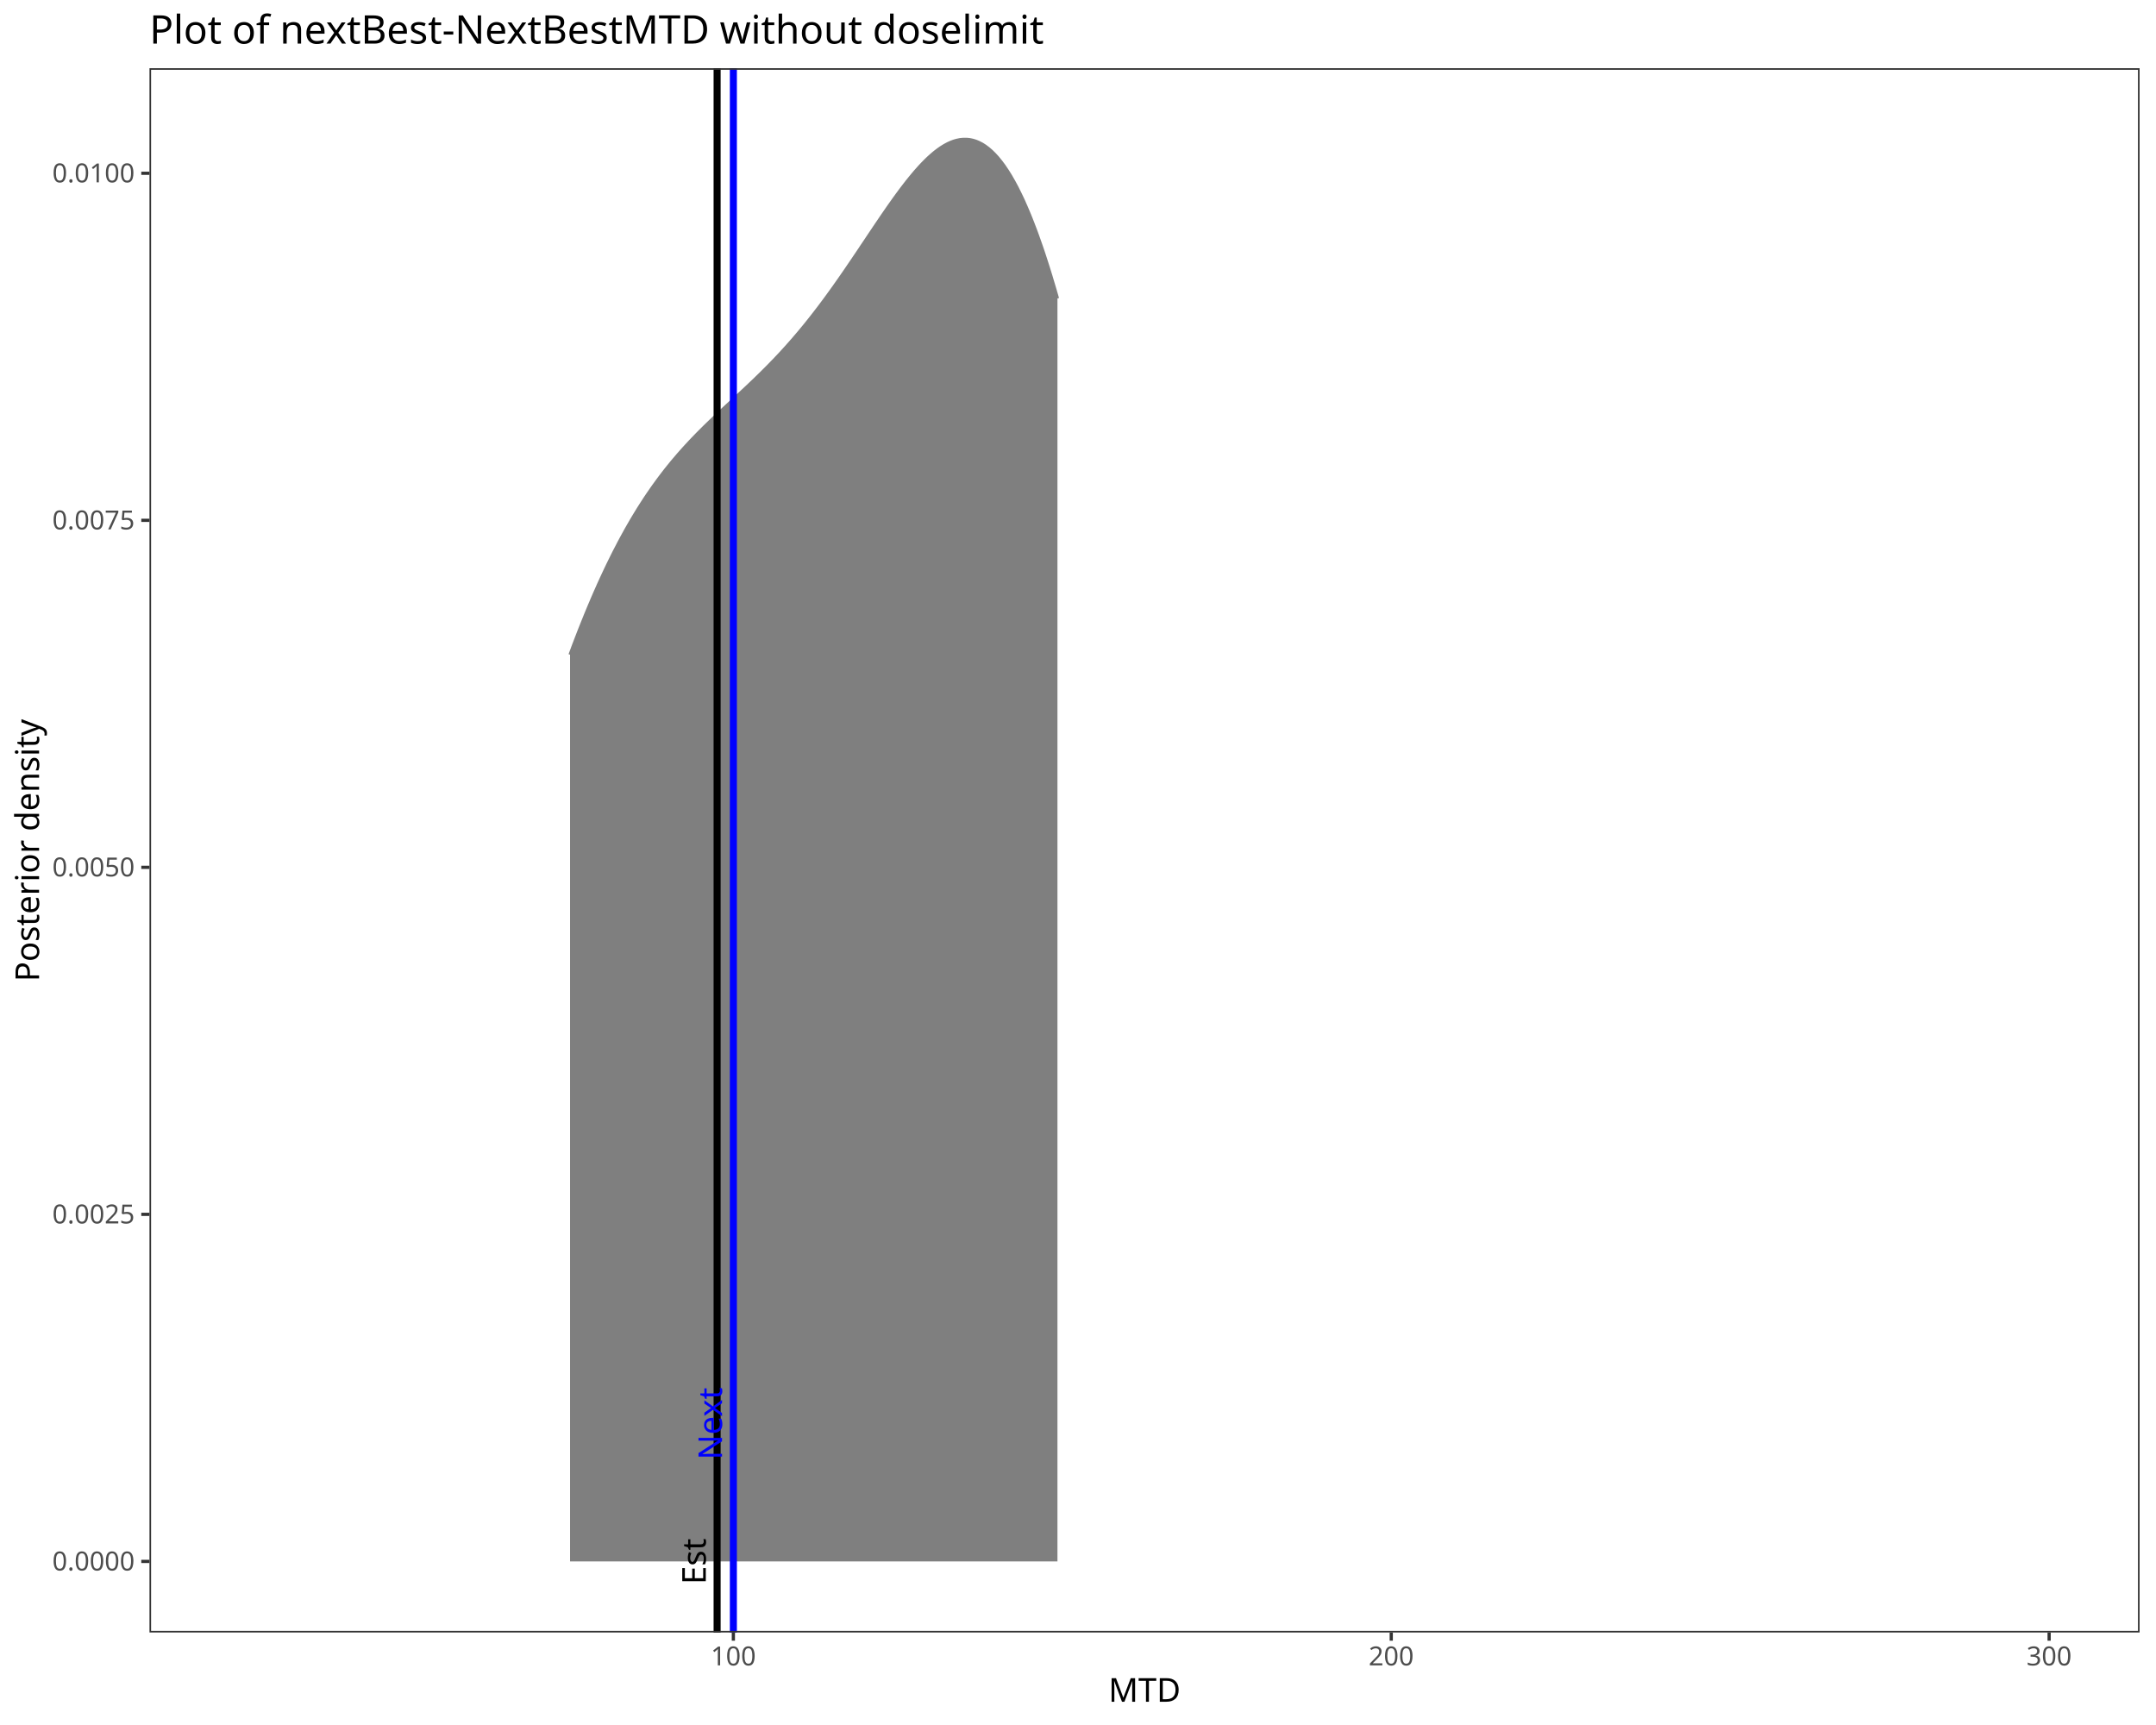
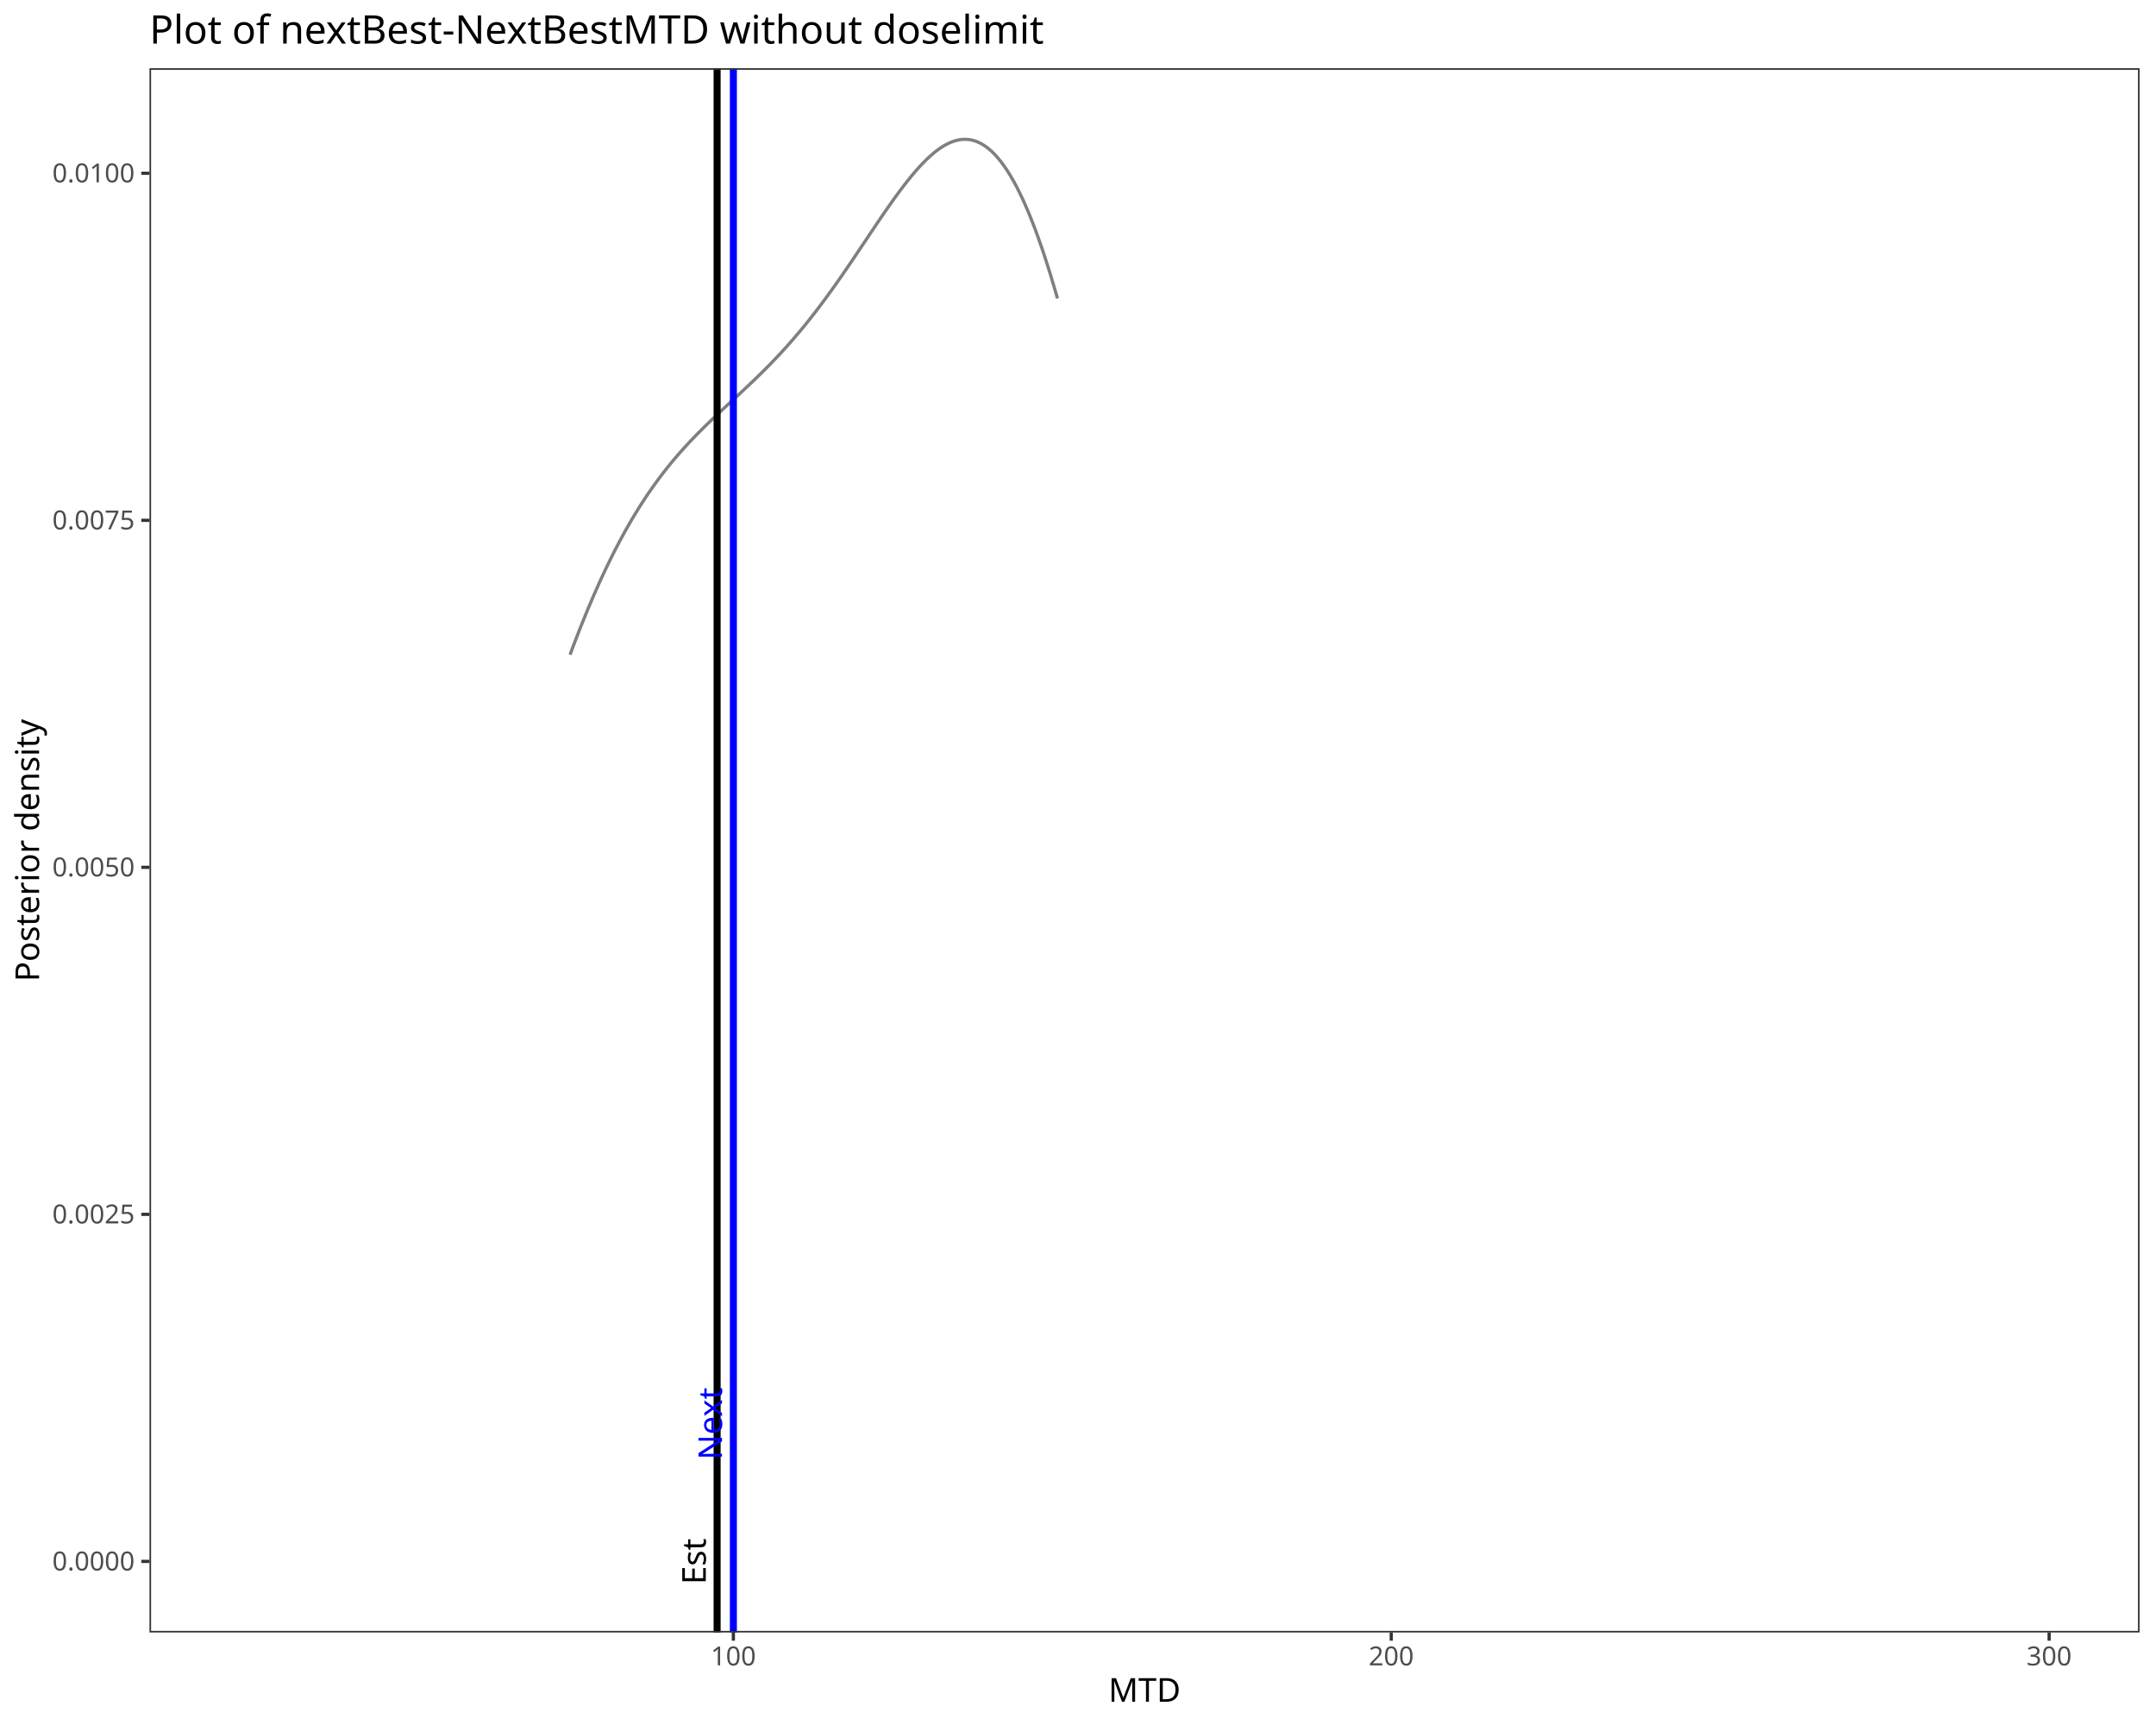
<svg xmlns="http://www.w3.org/2000/svg" class="svglite" data-engine-version="2.0" width="720.00pt" height="576.00pt" viewBox="0 0 720.00 576.00">
  <defs>
    <style type="text/css">
    .svglite line, .svglite polyline, .svglite polygon, .svglite path, .svglite rect, .svglite circle {
      fill: none;
      stroke: #000000;
      stroke-linecap: round;
      stroke-linejoin: round;
      stroke-miterlimit: 10.00;
    }
  </style>
  </defs>
  <rect width="100%" height="100%" style="stroke: none; fill: #FFFFFF;" />
  <defs>
    <clipPath id="cpMC4wMHw3MjAuMDB8MC4wMHw1NzYuMDA=">
      <rect x="0.00" y="0.00" width="720.00" height="576.00" />
    </clipPath>
  </defs>
  <g clip-path="url(#cpMC4wMHw3MjAuMDB8MC4wMHw1NzYuMDA=)">
    <rect x="0.00" y="0.00" width="720.00" height="576.00" style="stroke-width: 1.07; stroke: #FFFFFF; fill: #FFFFFF;" />
  </g>
  <defs>
    <clipPath id="cpNDkuOTJ8NzE0LjUyfDIyLjc4fDU0NS4xMQ==">
      <rect x="49.92" y="22.78" width="664.60" height="522.33" />
    </clipPath>
  </defs>
  <g clip-path="url(#cpNDkuOTJ8NzE0LjUyfDIyLjc4fDU0NS4xMQ==)">
    <rect x="49.92" y="22.78" width="664.60" height="522.33" style="stroke-width: 1.07; stroke: none; fill: #FFFFFF;" />
-     <polygon points="190.37,218.61 190.69,217.76 191.01,216.90 191.32,216.05 191.64,215.21 191.96,214.38 192.28,213.54 192.60,212.71 192.92,211.89 193.23,211.08 193.55,210.26 193.87,209.46 194.19,208.66 194.51,207.85 194.83,207.07 195.15,206.28 195.46,205.50 195.78,204.72 196.10,203.95 196.42,203.18 196.74,202.42 197.06,201.67 197.38,200.92 197.69,200.17 198.01,199.43 198.33,198.70 198.65,197.96 198.97,197.24 199.29,196.52 199.61,195.80 199.92,195.09 200.24,194.39 200.56,193.69 200.88,192.99 201.20,192.31 201.52,191.62 201.84,190.94 202.15,190.27 202.47,189.60 202.79,188.93 203.11,188.27 203.43,187.62 203.75,186.97 204.07,186.32 204.38,185.69 204.70,185.05 205.02,184.41 205.34,183.79 205.66,183.18 205.98,182.56 206.30,181.95 206.61,181.34 206.93,180.74 207.25,180.14 207.57,179.55 207.89,178.97 208.21,178.38 208.53,177.81 208.84,177.23 209.16,176.66 209.48,176.10 209.80,175.54 210.12,174.99 210.44,174.44 210.75,173.89 211.07,173.35 211.39,172.81 211.71,172.28 212.03,171.76 212.35,171.23 212.67,170.71 212.98,170.20 213.30,169.68 213.62,169.18 213.94,168.68 214.26,168.18 214.58,167.68 214.90,167.20 215.21,166.71 215.53,166.22 215.85,165.75 216.17,165.27 216.49,164.80 216.81,164.34 217.13,163.88 217.44,163.42 217.76,162.96 218.08,162.51 218.40,162.06 218.72,161.62 219.04,161.18 219.36,160.74 219.67,160.31 219.99,159.88 220.31,159.45 220.63,159.03 220.95,158.61 221.27,158.19 221.59,157.78 221.90,157.37 222.22,156.96 222.54,156.56 222.86,156.16 223.18,155.76 223.50,155.37 223.82,154.98 224.13,154.59 224.45,154.20 224.77,153.82 225.09,153.44 225.41,153.07 225.73,152.69 226.05,152.32 226.36,151.95 226.68,151.58 227.00,151.22 227.32,150.86 227.64,150.50 227.96,150.14 228.27,149.79 228.59,149.44 228.91,149.09 229.23,148.74 229.55,148.40 229.87,148.05 230.19,147.71 230.50,147.37 230.82,147.04 231.14,146.70 231.46,146.37 231.78,146.04 232.10,145.71 232.42,145.38 232.73,145.05 233.05,144.73 233.37,144.41 233.69,144.09 234.01,143.77 234.33,143.45 234.65,143.13 234.96,142.82 235.28,142.50 235.60,142.19 235.92,141.88 236.24,141.57 236.56,141.26 236.88,140.95 237.19,140.65 237.51,140.34 237.83,140.04 238.15,139.73 238.47,139.43 238.79,139.13 239.11,138.83 239.42,138.52 239.74,138.22 240.06,137.93 240.38,137.63 240.70,137.33 241.02,137.03 241.34,136.73 241.65,136.44 241.97,136.14 242.29,135.84 242.61,135.55 242.93,135.25 243.25,134.96 243.57,134.66 243.88,134.37 244.20,134.07 244.52,133.78 244.84,133.48 245.16,133.19 245.48,132.89 245.79,132.60 246.11,132.30 246.43,132.01 246.75,131.71 247.07,131.41 247.39,131.12 247.71,130.82 248.02,130.52 248.34,130.23 248.66,129.93 248.98,129.63 249.30,129.33 249.62,129.03 249.94,128.73 250.25,128.43 250.57,128.12 250.89,127.82 251.21,127.52 251.53,127.21 251.85,126.91 252.17,126.60 252.48,126.29 252.80,125.98 253.12,125.67 253.44,125.36 253.76,125.05 254.08,124.74 254.40,124.42 254.71,124.11 255.03,123.79 255.35,123.47 255.67,123.16 255.99,122.83 256.31,122.51 256.63,122.19 256.94,121.87 257.26,121.54 257.58,121.21 257.90,120.88 258.22,120.55 258.54,120.22 258.86,119.89 259.17,119.55 259.49,119.22 259.81,118.88 260.13,118.54 260.45,118.20 260.77,117.86 261.09,117.51 261.40,117.16 261.72,116.82 262.04,116.46 262.36,116.11 262.68,115.76 263.00,115.40 263.31,115.04 263.63,114.69 263.95,114.33 264.27,113.96 264.59,113.60 264.91,113.23 265.23,112.86 265.54,112.49 265.86,112.12 266.18,111.74 266.50,111.37 266.82,110.99 267.14,110.61 267.46,110.22 267.77,109.84 268.09,109.46 268.41,109.07 268.73,108.68 269.05,108.29 269.37,107.89 269.69,107.49 270.00,107.10 270.32,106.70 270.64,106.29 270.96,105.89 271.28,105.48 271.60,105.07 271.92,104.66 272.23,104.25 272.55,103.84 272.87,103.42 273.19,103.01 273.51,102.59 273.83,102.16 274.15,101.74 274.46,101.32 274.78,100.89 275.10,100.46 275.42,100.03 275.74,99.60 276.06,99.16 276.38,98.73 276.69,98.29 277.01,97.85 277.33,97.41 277.65,96.97 277.97,96.52 278.29,96.08 278.61,95.63 278.92,95.18 279.24,94.73 279.56,94.28 279.88,93.82 280.20,93.37 280.52,92.91 280.83,92.46 281.15,92.00 281.47,91.54 281.79,91.08 282.11,90.61 282.43,90.15 282.75,89.68 283.06,89.22 283.38,88.75 283.70,88.28 284.02,87.81 284.34,87.34 284.66,86.87 284.98,86.40 285.29,85.93 285.61,85.46 285.93,84.99 286.25,84.51 286.57,84.04 286.89,83.56 287.21,83.09 287.52,82.61 287.84,82.13 288.16,81.66 288.48,81.18 288.80,80.71 289.12,80.23 289.44,79.75 289.75,79.28 290.07,78.80 290.39,78.32 290.71,77.85 291.03,77.37 291.35,76.90 291.67,76.42 291.98,75.95 292.30,75.48 292.62,75.00 292.94,74.53 293.26,74.06 293.58,73.59 293.90,73.12 294.21,72.65 294.53,72.19 294.85,71.72 295.17,71.26 295.49,70.79 295.81,70.33 296.13,69.87 296.44,69.41 296.76,68.96 297.08,68.50 297.40,68.05 297.72,67.60 298.04,67.15 298.35,66.71 298.67,66.26 298.99,65.82 299.31,65.38 299.63,64.94 299.95,64.51 300.27,64.08 300.58,63.65 300.90,63.22 301.22,62.80 301.54,62.38 301.86,61.97 302.18,61.55 302.50,61.14 302.81,60.73 303.13,60.34 303.45,59.94 303.77,59.54 304.09,59.15 304.41,58.76 304.73,58.38 305.04,58.00 305.36,57.63 305.68,57.25 306.00,56.89 306.32,56.53 306.64,56.17 306.96,55.81 307.27,55.47 307.59,55.13 307.91,54.79 308.23,54.46 308.55,54.14 308.87,53.81 309.19,53.49 309.50,53.19 309.82,52.88 310.14,52.58 310.46,52.29 310.78,52.01 311.10,51.72 311.42,51.45 311.73,51.18 312.05,50.92 312.37,50.66 312.69,50.42 313.01,50.17 313.33,49.93 313.65,49.71 313.96,49.49 314.28,49.27 314.60,49.07 314.92,48.87 315.24,48.67 315.56,48.49 315.87,48.32 316.19,48.15 316.51,47.98 316.83,47.83 317.15,47.69 317.47,47.54 317.79,47.42 318.10,47.30 318.42,47.18 318.74,47.08 319.06,46.99 319.38,46.90 319.70,46.82 320.02,46.76 320.33,46.69 320.65,46.63 320.97,46.60 321.29,46.57 321.61,46.54 321.93,46.53 322.25,46.53 322.56,46.53 322.88,46.54 323.20,46.57 323.52,46.60 323.84,46.64 324.16,46.70 324.48,46.77 324.79,46.83 325.11,46.92 325.43,47.02 325.75,47.12 326.07,47.23 326.39,47.37 326.71,47.50 327.02,47.64 327.34,47.81 327.66,47.97 327.98,48.14 328.30,48.34 328.62,48.55 328.94,48.75 329.25,48.98 329.57,49.22 329.89,49.46 330.21,49.71 330.53,49.99 330.85,50.27 331.17,50.55 331.48,50.86 331.80,51.18 332.12,51.49 332.44,51.84 332.76,52.19 333.08,52.54 333.40,52.92 333.71,53.31 334.03,53.70 334.35,54.10 334.67,54.53 334.99,54.96 335.31,55.39 335.62,55.86 335.94,56.33 336.26,56.80 336.58,57.30 336.90,57.81 337.22,58.32 337.54,58.84 337.85,59.40 338.17,59.95 338.49,60.50 338.81,61.09 339.13,61.68 339.45,62.27 339.77,62.89 340.08,63.53 340.40,64.16 340.72,64.81 341.04,65.48 341.36,66.15 341.68,66.83 342.00,67.54 342.31,68.26 342.63,68.97 342.95,69.72 343.27,70.47 343.59,71.23 343.91,72.00 344.23,72.79 344.54,73.59 344.86,74.39 345.18,75.23 345.50,76.06 345.82,76.90 346.14,77.77 346.46,78.64 346.77,79.52 347.09,80.42 347.41,81.33 347.73,82.24 348.05,83.17 348.37,84.12 348.69,85.08 349.00,86.03 349.32,87.02 349.64,88.02 349.96,89.01 350.28,90.03 350.60,91.06 350.92,92.09 351.23,93.14 351.55,94.21 351.87,95.27 352.19,96.35 352.51,97.45 352.83,98.56 353.14,99.66 353.14,521.37 352.83,521.37 352.51,521.37 352.19,521.37 351.87,521.37 351.55,521.37 351.23,521.37 350.92,521.37 350.60,521.37 350.28,521.37 349.96,521.37 349.64,521.37 349.32,521.37 349.00,521.37 348.69,521.37 348.37,521.37 348.05,521.37 347.73,521.37 347.41,521.37 347.09,521.37 346.77,521.37 346.46,521.37 346.14,521.37 345.82,521.37 345.50,521.37 345.18,521.37 344.86,521.37 344.54,521.37 344.23,521.37 343.91,521.37 343.59,521.37 343.27,521.37 342.95,521.37 342.63,521.37 342.31,521.37 342.00,521.37 341.68,521.37 341.36,521.37 341.04,521.37 340.72,521.37 340.40,521.37 340.08,521.37 339.77,521.37 339.45,521.37 339.13,521.37 338.81,521.37 338.49,521.37 338.17,521.37 337.85,521.37 337.54,521.37 337.22,521.37 336.90,521.37 336.58,521.37 336.26,521.37 335.94,521.37 335.62,521.37 335.31,521.37 334.99,521.37 334.67,521.37 334.35,521.37 334.03,521.37 333.71,521.37 333.40,521.37 333.08,521.37 332.76,521.37 332.44,521.37 332.12,521.37 331.80,521.37 331.48,521.37 331.17,521.37 330.85,521.37 330.53,521.37 330.21,521.37 329.89,521.37 329.57,521.37 329.25,521.37 328.94,521.37 328.62,521.37 328.30,521.37 327.98,521.37 327.66,521.37 327.34,521.37 327.02,521.37 326.71,521.37 326.39,521.37 326.07,521.37 325.75,521.37 325.43,521.37 325.11,521.37 324.79,521.37 324.48,521.37 324.16,521.37 323.84,521.37 323.52,521.37 323.20,521.37 322.88,521.37 322.56,521.37 322.25,521.37 321.93,521.37 321.61,521.37 321.29,521.37 320.97,521.37 320.65,521.37 320.33,521.37 320.02,521.37 319.70,521.37 319.38,521.37 319.06,521.37 318.74,521.37 318.42,521.37 318.10,521.37 317.79,521.37 317.47,521.37 317.15,521.37 316.83,521.37 316.51,521.37 316.19,521.37 315.87,521.37 315.56,521.37 315.24,521.37 314.92,521.37 314.60,521.37 314.28,521.37 313.96,521.37 313.65,521.37 313.33,521.37 313.01,521.37 312.69,521.37 312.37,521.37 312.05,521.37 311.73,521.37 311.42,521.37 311.10,521.37 310.78,521.37 310.46,521.37 310.14,521.37 309.82,521.37 309.50,521.37 309.19,521.37 308.87,521.37 308.55,521.37 308.23,521.37 307.91,521.37 307.59,521.37 307.27,521.37 306.96,521.37 306.64,521.37 306.32,521.37 306.00,521.37 305.68,521.37 305.36,521.37 305.04,521.37 304.73,521.37 304.41,521.37 304.09,521.37 303.77,521.37 303.45,521.37 303.13,521.37 302.81,521.37 302.50,521.37 302.18,521.37 301.86,521.37 301.54,521.37 301.22,521.37 300.90,521.37 300.58,521.37 300.27,521.37 299.95,521.37 299.63,521.37 299.31,521.37 298.99,521.37 298.67,521.37 298.35,521.37 298.04,521.37 297.72,521.37 297.40,521.37 297.08,521.37 296.76,521.37 296.44,521.37 296.13,521.37 295.81,521.37 295.49,521.37 295.17,521.37 294.85,521.37 294.53,521.37 294.21,521.37 293.90,521.37 293.58,521.37 293.26,521.37 292.94,521.37 292.62,521.37 292.30,521.37 291.98,521.37 291.67,521.37 291.35,521.37 291.03,521.37 290.71,521.37 290.39,521.37 290.07,521.37 289.75,521.37 289.44,521.37 289.12,521.37 288.80,521.37 288.48,521.37 288.16,521.37 287.84,521.37 287.52,521.37 287.21,521.37 286.89,521.37 286.57,521.37 286.25,521.37 285.93,521.37 285.61,521.37 285.29,521.37 284.98,521.37 284.66,521.37 284.34,521.37 284.02,521.37 283.70,521.37 283.38,521.37 283.06,521.37 282.75,521.37 282.43,521.37 282.11,521.37 281.79,521.37 281.47,521.37 281.15,521.37 280.83,521.37 280.52,521.37 280.20,521.37 279.88,521.37 279.56,521.37 279.24,521.37 278.92,521.37 278.61,521.37 278.29,521.37 277.97,521.37 277.65,521.37 277.33,521.37 277.01,521.37 276.69,521.37 276.38,521.37 276.06,521.37 275.74,521.37 275.42,521.37 275.10,521.37 274.78,521.37 274.46,521.37 274.15,521.37 273.83,521.37 273.51,521.37 273.19,521.37 272.87,521.37 272.55,521.37 272.23,521.37 271.92,521.37 271.60,521.37 271.28,521.37 270.96,521.37 270.64,521.37 270.32,521.37 270.00,521.37 269.69,521.37 269.37,521.37 269.05,521.37 268.73,521.37 268.41,521.37 268.09,521.37 267.77,521.37 267.46,521.37 267.14,521.37 266.82,521.37 266.50,521.37 266.18,521.37 265.86,521.37 265.54,521.37 265.23,521.37 264.91,521.37 264.59,521.37 264.27,521.37 263.95,521.37 263.63,521.37 263.31,521.37 263.00,521.37 262.68,521.37 262.36,521.37 262.04,521.37 261.72,521.37 261.40,521.37 261.09,521.37 260.77,521.37 260.45,521.37 260.13,521.37 259.81,521.37 259.49,521.37 259.17,521.37 258.86,521.37 258.54,521.37 258.22,521.37 257.90,521.37 257.58,521.37 257.26,521.37 256.94,521.37 256.63,521.37 256.31,521.37 255.99,521.37 255.67,521.37 255.35,521.37 255.03,521.37 254.71,521.37 254.40,521.37 254.08,521.37 253.76,521.37 253.44,521.37 253.12,521.37 252.80,521.37 252.48,521.37 252.17,521.37 251.85,521.37 251.53,521.37 251.21,521.37 250.89,521.37 250.57,521.37 250.25,521.37 249.94,521.37 249.62,521.37 249.30,521.37 248.98,521.37 248.66,521.37 248.34,521.37 248.02,521.37 247.71,521.37 247.39,521.37 247.07,521.37 246.75,521.37 246.43,521.37 246.11,521.37 245.79,521.37 245.48,521.37 245.16,521.37 244.84,521.37 244.52,521.37 244.20,521.37 243.88,521.37 243.57,521.37 243.25,521.37 242.93,521.37 242.61,521.37 242.29,521.37 241.97,521.37 241.65,521.37 241.34,521.37 241.02,521.37 240.70,521.37 240.38,521.37 240.06,521.37 239.74,521.37 239.42,521.37 239.11,521.37 238.79,521.37 238.47,521.37 238.15,521.37 237.83,521.37 237.51,521.37 237.19,521.37 236.88,521.37 236.56,521.37 236.24,521.37 235.92,521.37 235.60,521.37 235.28,521.37 234.96,521.37 234.65,521.37 234.33,521.37 234.01,521.37 233.69,521.37 233.37,521.37 233.05,521.37 232.73,521.37 232.42,521.37 232.10,521.37 231.78,521.37 231.46,521.37 231.14,521.37 230.82,521.37 230.50,521.37 230.19,521.37 229.87,521.37 229.55,521.37 229.23,521.37 228.91,521.37 228.59,521.37 228.27,521.37 227.96,521.37 227.64,521.37 227.32,521.37 227.00,521.37 226.68,521.37 226.36,521.37 226.05,521.37 225.73,521.37 225.41,521.37 225.09,521.37 224.77,521.37 224.45,521.37 224.13,521.37 223.82,521.37 223.50,521.37 223.18,521.37 222.86,521.37 222.54,521.37 222.22,521.37 221.90,521.37 221.59,521.37 221.27,521.37 220.95,521.37 220.63,521.37 220.31,521.37 219.99,521.37 219.67,521.37 219.36,521.37 219.04,521.37 218.72,521.37 218.40,521.37 218.08,521.37 217.76,521.37 217.44,521.37 217.13,521.37 216.81,521.37 216.49,521.37 216.17,521.37 215.85,521.37 215.53,521.37 215.21,521.37 214.90,521.37 214.58,521.37 214.26,521.37 213.94,521.37 213.62,521.37 213.30,521.37 212.98,521.37 212.67,521.37 212.35,521.37 212.03,521.37 211.71,521.37 211.39,521.37 211.07,521.37 210.75,521.37 210.44,521.37 210.12,521.37 209.80,521.37 209.48,521.37 209.16,521.37 208.84,521.37 208.53,521.37 208.21,521.37 207.89,521.37 207.57,521.37 207.25,521.37 206.93,521.37 206.61,521.37 206.30,521.37 205.98,521.37 205.66,521.37 205.34,521.37 205.02,521.37 204.70,521.37 204.38,521.37 204.07,521.37 203.75,521.37 203.43,521.37 203.11,521.37 202.79,521.37 202.47,521.37 202.15,521.37 201.84,521.37 201.52,521.37 201.20,521.37 200.88,521.37 200.56,521.37 200.24,521.37 199.92,521.37 199.61,521.37 199.29,521.37 198.97,521.37 198.65,521.37 198.33,521.37 198.01,521.37 197.69,521.37 197.38,521.37 197.06,521.37 196.74,521.37 196.42,521.37 196.10,521.37 195.78,521.37 195.46,521.37 195.15,521.37 194.83,521.37 194.51,521.37 194.19,521.37 193.87,521.37 193.55,521.37 193.23,521.37 192.92,521.37 192.60,521.37 192.28,521.37 191.96,521.37 191.64,521.37 191.32,521.37 191.01,521.37 190.69,521.37 190.37,521.37 " style="stroke-width: 0.00; stroke: none; stroke-linecap: butt; fill: #7F7F7F;" />
+     <polygon points="190.37,218.61 190.69,217.76 191.01,216.90 191.32,216.05 191.64,215.21 191.96,214.38 192.28,213.54 192.60,212.71 192.92,211.89 193.23,211.08 193.55,210.26 193.87,209.46 194.19,208.66 194.51,207.85 194.83,207.07 195.15,206.28 195.46,205.50 195.78,204.72 196.10,203.95 196.42,203.18 196.74,202.42 197.06,201.67 197.38,200.92 197.69,200.17 198.01,199.43 198.33,198.70 198.65,197.96 198.97,197.24 199.29,196.52 199.61,195.80 199.92,195.09 200.24,194.39 200.56,193.69 200.88,192.99 201.20,192.31 201.52,191.62 201.84,190.94 202.15,190.27 202.47,189.60 202.79,188.93 203.11,188.27 203.43,187.62 203.75,186.97 204.07,186.32 204.38,185.69 204.70,185.05 205.02,184.41 205.34,183.79 205.66,183.18 205.98,182.56 206.30,181.95 206.61,181.34 206.93,180.74 207.25,180.14 207.57,179.55 207.89,178.97 208.21,178.38 208.53,177.81 208.84,177.23 209.16,176.66 209.48,176.10 209.80,175.54 210.12,174.99 210.44,174.44 210.75,173.89 211.07,173.35 211.39,172.81 211.71,172.28 212.03,171.76 212.35,171.23 212.67,170.71 212.98,170.20 213.30,169.68 213.62,169.18 213.94,168.68 214.26,168.18 214.58,167.68 214.90,167.20 215.21,166.71 215.53,166.22 215.85,165.75 216.17,165.27 216.49,164.80 216.81,164.34 217.13,163.88 217.44,163.42 217.76,162.96 218.08,162.51 218.40,162.06 218.72,161.62 219.04,161.18 219.36,160.74 219.67,160.31 219.99,159.88 220.31,159.45 220.63,159.03 220.95,158.61 221.27,158.19 221.59,157.78 221.90,157.37 222.22,156.96 222.54,156.56 222.86,156.16 223.18,155.76 223.50,155.37 223.82,154.98 224.13,154.59 224.45,154.20 224.77,153.82 225.09,153.44 225.41,153.07 225.73,152.69 226.05,152.32 226.36,151.95 226.68,151.58 227.00,151.22 227.32,150.86 227.64,150.50 227.96,150.14 228.27,149.79 228.59,149.44 228.91,149.09 229.23,148.74 229.55,148.40 229.87,148.05 230.19,147.71 230.50,147.37 230.82,147.04 231.14,146.70 231.46,146.37 231.78,146.04 232.10,145.71 232.42,145.38 232.73,145.05 233.05,144.73 233.37,144.41 233.69,144.09 234.01,143.77 234.33,143.45 234.65,143.13 234.96,142.82 235.28,142.50 235.60,142.19 235.92,141.88 236.24,141.57 236.56,141.26 236.88,140.95 237.19,140.65 237.51,140.34 237.83,140.04 238.15,139.73 238.47,139.43 238.79,139.13 239.11,138.83 239.42,138.52 239.74,138.22 240.06,137.93 240.38,137.63 240.70,137.33 241.02,137.03 241.34,136.73 241.65,136.44 241.97,136.14 242.29,135.84 242.61,135.55 242.93,135.25 243.25,134.96 243.57,134.66 243.88,134.37 244.20,134.07 244.52,133.78 244.84,133.48 245.16,133.19 245.48,132.89 245.79,132.60 246.11,132.30 246.43,132.01 246.75,131.71 247.07,131.41 247.39,131.12 247.71,130.82 248.02,130.52 248.34,130.23 248.66,129.93 248.98,129.63 249.30,129.33 249.62,129.03 249.94,128.73 250.25,128.43 250.57,128.12 250.89,127.82 251.21,127.52 251.53,127.21 251.85,126.91 252.17,126.60 252.48,126.29 252.80,125.98 253.12,125.67 253.44,125.36 253.76,125.05 254.08,124.74 254.40,124.42 254.71,124.11 255.03,123.79 255.35,123.47 255.67,123.16 255.99,122.83 256.31,122.51 256.63,122.19 256.94,121.87 257.26,121.54 257.58,121.21 257.90,120.88 258.22,120.55 258.54,120.22 258.86,119.89 259.17,119.55 259.49,119.22 259.81,118.88 260.13,118.54 260.45,118.20 260.77,117.86 261.09,117.51 261.40,117.16 261.72,116.82 262.04,116.46 262.36,116.11 262.68,115.76 263.00,115.40 263.31,115.04 263.63,114.69 263.95,114.33 264.27,113.96 264.59,113.60 264.91,113.23 265.23,112.86 265.54,112.49 265.86,112.12 266.18,111.74 266.50,111.37 266.82,110.99 267.14,110.61 267.46,110.22 267.77,109.84 268.09,109.46 268.41,109.07 268.73,108.68 269.05,108.29 269.37,107.89 269.69,107.49 270.00,107.10 270.32,106.70 270.64,106.29 270.96,105.89 271.28,105.48 271.60,105.07 271.92,104.66 272.23,104.25 272.55,103.84 272.87,103.42 273.19,103.01 273.51,102.59 273.83,102.16 274.15,101.74 274.46,101.32 274.78,100.89 275.10,100.46 275.42,100.03 275.74,99.60 276.06,99.16 276.38,98.73 276.69,98.29 277.01,97.85 277.33,97.41 277.65,96.97 277.97,96.52 278.29,96.08 278.61,95.63 278.92,95.18 279.24,94.73 279.56,94.28 279.88,93.82 280.20,93.37 280.52,92.91 280.83,92.46 281.15,92.00 281.47,91.54 281.79,91.08 282.11,90.61 282.43,90.15 282.75,89.68 283.06,89.22 283.38,88.75 283.70,88.28 284.02,87.81 284.34,87.34 284.66,86.87 284.98,86.40 285.29,85.93 285.61,85.46 285.93,84.99 286.25,84.51 286.57,84.04 286.89,83.56 287.21,83.09 287.52,82.61 287.84,82.13 288.16,81.66 288.48,81.18 288.80,80.71 289.12,80.23 289.44,79.75 289.75,79.28 290.07,78.80 290.39,78.32 290.71,77.85 291.03,77.37 291.35,76.90 291.67,76.42 291.98,75.95 292.30,75.48 292.62,75.00 292.94,74.53 293.26,74.06 293.58,73.59 293.90,73.12 294.21,72.65 294.53,72.19 294.85,71.72 295.17,71.26 295.49,70.79 295.81,70.33 296.13,69.87 296.44,69.41 296.76,68.96 297.08,68.50 297.40,68.05 297.72,67.60 298.04,67.15 298.35,66.71 298.67,66.26 298.99,65.82 299.31,65.38 299.63,64.94 299.95,64.51 300.27,64.08 300.58,63.65 300.90,63.22 301.22,62.80 301.54,62.38 301.86,61.97 302.18,61.55 302.50,61.14 302.81,60.73 303.13,60.34 303.45,59.94 303.77,59.54 304.09,59.15 304.41,58.76 304.73,58.38 305.04,58.00 305.36,57.63 305.68,57.25 306.00,56.89 306.32,56.53 306.64,56.17 306.96,55.81 307.27,55.47 307.59,55.13 307.91,54.79 308.23,54.46 308.55,54.14 308.87,53.81 309.19,53.49 309.50,53.19 309.82,52.88 310.14,52.58 310.46,52.29 310.78,52.01 311.10,51.72 311.42,51.45 311.73,51.18 312.05,50.92 312.37,50.66 312.69,50.42 313.01,50.17 313.33,49.93 313.65,49.71 313.96,49.49 314.28,49.27 314.60,49.07 314.92,48.87 315.24,48.67 315.56,48.49 315.87,48.32 316.19,48.15 316.51,47.98 316.83,47.83 317.15,47.69 317.47,47.54 317.79,47.42 318.10,47.30 318.42,47.18 318.74,47.08 319.06,46.99 319.38,46.90 319.70,46.82 320.02,46.76 320.33,46.69 320.65,46.63 320.97,46.60 321.29,46.57 321.61,46.54 321.93,46.53 322.25,46.53 322.56,46.53 322.88,46.54 323.20,46.57 323.52,46.60 323.84,46.64 324.16,46.70 324.48,46.77 324.79,46.83 325.11,46.92 325.43,47.02 325.75,47.12 326.07,47.23 326.39,47.37 326.71,47.50 327.02,47.64 327.34,47.81 327.66,47.97 327.98,48.14 328.30,48.34 328.62,48.55 328.94,48.75 329.25,48.98 329.57,49.22 329.89,49.46 330.21,49.71 330.53,49.99 330.85,50.27 331.17,50.55 331.48,50.86 331.80,51.18 332.12,51.49 332.44,51.84 332.76,52.19 333.08,52.54 333.40,52.92 333.71,53.31 334.03,53.70 334.35,54.10 334.67,54.53 334.99,54.96 335.31,55.39 335.62,55.86 335.94,56.33 336.26,56.80 336.58,57.30 336.90,57.81 337.22,58.32 337.54,58.84 337.85,59.40 338.17,59.95 338.49,60.50 338.81,61.09 339.13,61.68 339.45,62.27 339.77,62.89 340.08,63.53 340.40,64.16 340.72,64.81 341.04,65.48 341.36,66.15 341.68,66.83 342.00,67.54 342.31,68.26 342.63,68.97 342.95,69.72 343.27,70.47 343.59,71.23 343.91,72.00 344.23,72.79 344.54,73.59 344.86,74.39 345.18,75.23 345.50,76.06 345.82,76.90 346.14,77.77 346.46,78.64 346.77,79.52 347.09,80.42 347.41,81.33 347.73,82.24 348.05,83.17 348.37,84.12 348.69,85.08 349.00,86.03 349.32,87.02 349.64,88.02 349.96,89.01 350.28,90.03 350.60,91.06 350.92,92.09 351.23,93.14 351.55,94.21 351.87,95.27 352.19,96.35 352.51,97.45 352.83,98.56 353.14,99.66 353.14,521.37 352.83,521.37 352.51,521.37 352.19,521.37 351.87,521.37 351.55,521.37 351.23,521.37 350.92,521.37 350.60,521.37 350.28,521.37 349.96,521.37 349.64,521.37 349.32,521.37 349.00,521.37 348.69,521.37 348.37,521.37 348.05,521.37 347.73,521.37 347.41,521.37 347.09,521.37 346.77,521.37 346.46,521.37 346.14,521.37 345.82,521.37 345.50,521.37 345.18,521.37 344.86,521.37 344.54,521.37 344.23,521.37 343.91,521.37 343.59,521.37 343.27,521.37 342.95,521.37 342.63,521.37 342.31,521.37 342.00,521.37 341.68,521.37 341.36,521.37 341.04,521.37 340.72,521.37 340.40,521.37 340.08,521.37 339.77,521.37 339.45,521.37 339.13,521.37 338.81,521.37 338.49,521.37 338.17,521.37 337.85,521.37 337.54,521.37 337.22,521.37 336.90,521.37 336.58,521.37 336.26,521.37 335.94,521.37 335.62,521.37 335.31,521.37 334.99,521.37 334.67,521.37 334.35,521.37 334.03,521.37 333.71,521.37 333.40,521.37 333.08,521.37 332.76,521.37 332.44,521.37 332.12,521.37 331.80,521.37 331.48,521.37 331.17,521.37 330.85,521.37 330.53,521.37 330.21,521.37 329.89,521.37 329.57,521.37 329.25,521.37 328.94,521.37 328.62,521.37 328.30,521.37 327.98,521.37 327.66,521.37 327.34,521.37 327.02,521.37 326.71,521.37 326.39,521.37 326.07,521.37 325.75,521.37 325.43,521.37 325.11,521.37 324.79,521.37 324.48,521.37 324.16,521.37 323.84,521.37 323.52,521.37 323.20,521.37 322.88,521.37 322.56,521.37 322.25,521.37 321.93,521.37 321.61,521.37 321.29,521.37 320.97,521.37 320.65,521.37 320.33,521.37 320.02,521.37 319.70,521.37 319.38,521.37 319.06,521.37 318.74,521.37 318.42,521.37 318.10,521.37 317.79,521.37 317.47,521.37 317.15,521.37 316.83,521.37 316.51,521.37 316.19,521.37 315.87,521.37 315.56,521.37 315.24,521.37 314.92,521.37 314.60,521.37 314.28,521.37 313.96,521.37 313.65,521.37 313.33,521.37 313.01,521.37 312.69,521.37 312.37,521.37 312.05,521.37 311.73,521.37 311.42,521.37 311.10,521.37 310.78,521.37 310.46,521.37 310.14,521.37 309.82,521.37 309.50,521.37 309.19,521.37 308.87,521.37 308.55,521.37 308.23,521.37 307.91,521.37 307.59,521.37 307.27,521.37 306.96,521.37 306.64,521.37 306.32,521.37 306.00,521.37 305.68,521.37 305.36,521.37 305.04,521.37 304.73,521.37 304.41,521.37 304.09,521.37 303.77,521.37 303.45,521.37 303.13,521.37 302.81,521.37 302.50,521.37 302.18,521.37 301.86,521.37 301.54,521.37 301.22,521.37 300.90,521.37 300.58,521.37 300.27,521.37 299.95,521.37 299.63,521.37 299.31,521.37 298.99,521.37 298.67,521.37 298.35,521.37 298.04,521.37 297.72,521.37 297.40,521.37 297.08,521.37 296.76,521.37 296.44,521.37 296.13,521.37 295.81,521.37 295.49,521.37 295.17,521.37 294.85,521.37 294.53,521.37 294.21,521.37 293.90,521.37 293.58,521.37 293.26,521.37 292.94,521.37 292.62,521.37 292.30,521.37 291.98,521.37 291.67,521.37 291.35,521.37 291.03,521.37 290.71,521.37 290.39,521.37 290.07,521.37 289.75,521.37 289.44,521.37 289.12,521.37 288.80,521.37 288.48,521.37 288.16,521.37 287.84,521.37 287.52,521.37 287.21,521.37 286.89,521.37 286.57,521.37 286.25,521.37 285.93,521.37 285.61,521.37 285.29,521.37 284.98,521.37 284.66,521.37 284.34,521.37 284.02,521.37 283.70,521.37 283.38,521.37 283.06,521.37 282.75,521.37 282.43,521.37 282.11,521.37 281.79,521.37 281.47,521.37 281.15,521.37 280.83,521.37 280.52,521.37 280.20,521.37 279.88,521.37 279.56,521.37 279.24,521.37 278.92,521.37 278.61,521.37 278.29,521.37 277.97,521.37 277.65,521.37 277.33,521.37 277.01,521.37 276.69,521.37 276.38,521.37 276.06,521.37 275.74,521.37 275.42,521.37 275.10,521.37 274.78,521.37 274.46,521.37 274.15,521.37 273.83,521.37 273.51,521.37 273.19,521.37 272.87,521.37 272.55,521.37 272.23,521.37 271.92,521.37 271.60,521.37 271.28,521.37 270.96,521.37 270.64,521.37 270.32,521.37 270.00,521.37 269.69,521.37 269.37,521.37 269.05,521.37 268.73,521.37 268.41,521.37 268.09,521.37 267.77,521.37 267.46,521.37 267.14,521.37 266.82,521.37 266.50,521.37 266.18,521.37 265.86,521.37 265.54,521.37 265.23,521.37 264.91,521.37 264.59,521.37 264.27,521.37 263.95,521.37 263.63,521.37 263.31,521.37 263.00,521.37 262.68,521.37 262.36,521.37 262.04,521.37 261.72,521.37 261.40,521.37 261.09,521.37 260.77,521.37 260.45,521.37 260.13,521.37 259.81,521.37 259.49,521.37 259.17,521.37 258.86,521.37 258.54,521.37 258.22,521.37 257.90,521.37 257.58,521.37 257.26,521.37 256.94,521.37 256.63,521.37 256.31,521.37 255.99,521.37 255.67,521.37 255.35,521.37 255.03,521.37 254.71,521.37 254.40,521.37 254.08,521.37 253.76,521.37 253.44,521.37 253.12,521.37 252.80,521.37 252.48,521.37 252.17,521.37 251.85,521.37 251.53,521.37 251.21,521.37 250.89,521.37 250.57,521.37 250.25,521.37 249.94,521.37 249.62,521.37 249.30,521.37 248.98,521.37 248.66,521.37 248.34,521.37 248.02,521.37 247.71,521.37 247.39,521.37 247.07,521.37 246.75,521.37 246.43,521.37 246.11,521.37 245.79,521.37 245.48,521.37 245.16,521.37 244.84,521.37 244.52,521.37 244.20,521.37 243.88,521.37 243.57,521.37 243.25,521.37 242.93,521.37 242.61,521.37 242.29,521.37 241.97,521.37 241.65,521.37 241.34,521.37 241.02,521.37 240.70,521.37 240.38,521.37 240.06,521.37 239.74,521.37 239.42,521.37 239.11,521.37 238.79,521.37 238.47,521.37 238.15,521.37 237.83,521.37 237.51,521.37 237.19,521.37 236.88,521.37 236.56,521.37 236.24,521.37 235.92,521.37 235.60,521.37 235.28,521.37 234.96,521.37 234.65,521.37 234.33,521.37 234.01,521.37 233.69,521.37 233.37,521.37 233.05,521.37 232.73,521.37 232.42,521.37 232.10,521.37 231.78,521.37 231.46,521.37 231.14,521.37 230.82,521.37 230.50,521.37 230.19,521.37 229.87,521.37 229.55,521.37 229.23,521.37 228.91,521.37 228.59,521.37 228.27,521.37 227.96,521.37 227.64,521.37 227.32,521.37 227.00,521.37 226.68,521.37 226.36,521.37 226.05,521.37 225.73,521.37 225.41,521.37 225.09,521.37 224.77,521.37 224.45,521.37 224.13,521.37 223.82,521.37 223.50,521.37 223.18,521.37 222.86,521.37 222.54,521.37 222.22,521.37 221.90,521.37 221.59,521.37 221.27,521.37 220.95,521.37 220.63,521.37 220.31,521.37 219.99,521.37 219.67,521.37 219.36,521.37 219.04,521.37 218.72,521.37 218.40,521.37 218.08,521.37 217.76,521.37 217.44,521.37 217.13,521.37 216.81,521.37 216.49,521.37 216.17,521.37 215.85,521.37 215.53,521.37 215.21,521.37 214.90,521.37 214.58,521.37 214.26,521.37 213.94,521.37 213.62,521.37 213.30,521.37 212.98,521.37 212.67,521.37 212.35,521.37 212.03,521.37 211.71,521.37 211.39,521.37 211.07,521.37 210.75,521.37 210.44,521.37 210.12,521.37 209.80,521.37 209.48,521.37 209.16,521.37 208.84,521.37 208.53,521.37 208.21,521.37 207.89,521.37 207.57,521.37 207.25,521.37 206.93,521.37 206.61,521.37 206.30,521.37 205.98,521.37 205.66,521.37 205.34,521.37 205.02,521.37 204.70,521.37 204.38,521.37 204.07,521.37 203.75,521.37 203.43,521.37 203.11,521.37 202.79,521.37 202.47,521.37 202.15,521.37 201.84,521.37 201.52,521.37 201.20,521.37 200.88,521.37 200.56,521.37 200.24,521.37 199.92,521.37 199.61,521.37 199.29,521.37 198.97,521.37 198.65,521.37 198.33,521.37 198.01,521.37 197.69,521.37 197.38,521.37 197.06,521.37 196.74,521.37 196.42,521.37 196.10,521.37 195.78,521.37 195.46,521.37 195.15,521.37 194.83,521.37 194.51,521.37 194.19,521.37 193.87,521.37 193.55,521.37 193.23,521.37 192.92,521.37 192.60,521.37 192.28,521.37 191.96,521.37 191.64,521.37 191.32,521.37 191.01,521.37 190.69,521.37 190.37,521.37 " style="stroke-width: 0.00; stroke: none; stroke-linecap: butt; fill: none;" />
    <polyline points="190.37,218.61 190.69,217.76 191.01,216.90 191.32,216.05 191.64,215.21 191.96,214.38 192.28,213.54 192.60,212.71 192.92,211.89 193.23,211.08 193.55,210.26 193.87,209.46 194.19,208.66 194.51,207.85 194.83,207.07 195.15,206.28 195.46,205.50 195.78,204.72 196.10,203.95 196.42,203.18 196.74,202.42 197.06,201.67 197.38,200.92 197.69,200.17 198.01,199.43 198.33,198.70 198.65,197.96 198.97,197.24 199.29,196.52 199.61,195.80 199.92,195.09 200.24,194.39 200.56,193.69 200.88,192.99 201.20,192.31 201.52,191.62 201.84,190.94 202.15,190.27 202.47,189.60 202.79,188.93 203.11,188.27 203.43,187.62 203.75,186.97 204.07,186.32 204.38,185.69 204.70,185.05 205.02,184.41 205.34,183.79 205.66,183.18 205.98,182.56 206.30,181.95 206.61,181.34 206.93,180.74 207.25,180.14 207.57,179.55 207.89,178.97 208.21,178.38 208.53,177.81 208.84,177.23 209.16,176.66 209.48,176.10 209.80,175.54 210.12,174.99 210.44,174.44 210.75,173.89 211.07,173.35 211.39,172.81 211.71,172.28 212.03,171.76 212.35,171.23 212.67,170.71 212.98,170.20 213.30,169.68 213.62,169.18 213.94,168.68 214.26,168.18 214.58,167.68 214.90,167.20 215.21,166.71 215.53,166.22 215.85,165.75 216.17,165.27 216.49,164.80 216.81,164.34 217.13,163.88 217.44,163.42 217.76,162.96 218.08,162.51 218.40,162.06 218.72,161.62 219.04,161.18 219.36,160.74 219.67,160.31 219.99,159.88 220.31,159.45 220.63,159.03 220.95,158.61 221.27,158.19 221.59,157.78 221.90,157.37 222.22,156.96 222.54,156.56 222.86,156.16 223.18,155.76 223.50,155.37 223.82,154.98 224.13,154.59 224.45,154.20 224.77,153.82 225.09,153.44 225.41,153.07 225.73,152.69 226.05,152.32 226.36,151.95 226.68,151.58 227.00,151.22 227.32,150.86 227.64,150.50 227.96,150.14 228.27,149.79 228.59,149.44 228.91,149.09 229.23,148.74 229.55,148.40 229.87,148.05 230.19,147.71 230.50,147.37 230.82,147.04 231.14,146.70 231.46,146.37 231.78,146.04 232.10,145.71 232.42,145.38 232.73,145.05 233.05,144.73 233.37,144.41 233.69,144.09 234.01,143.77 234.33,143.45 234.65,143.13 234.96,142.82 235.28,142.50 235.60,142.19 235.92,141.88 236.24,141.57 236.56,141.26 236.88,140.95 237.19,140.65 237.51,140.34 237.83,140.04 238.15,139.73 238.47,139.43 238.79,139.13 239.11,138.83 239.42,138.52 239.74,138.22 240.06,137.93 240.38,137.63 240.70,137.33 241.02,137.03 241.34,136.73 241.65,136.44 241.97,136.14 242.29,135.84 242.61,135.55 242.93,135.25 243.25,134.96 243.57,134.66 243.88,134.37 244.20,134.07 244.52,133.78 244.84,133.48 245.16,133.19 245.48,132.89 245.79,132.60 246.11,132.30 246.43,132.01 246.75,131.71 247.07,131.41 247.39,131.12 247.71,130.82 248.02,130.52 248.34,130.23 248.66,129.93 248.98,129.63 249.30,129.33 249.62,129.03 249.94,128.73 250.25,128.43 250.57,128.12 250.89,127.82 251.21,127.52 251.53,127.21 251.85,126.91 252.17,126.60 252.48,126.29 252.80,125.98 253.12,125.67 253.44,125.36 253.76,125.05 254.08,124.74 254.40,124.42 254.71,124.11 255.03,123.79 255.35,123.47 255.67,123.16 255.99,122.83 256.31,122.51 256.63,122.19 256.94,121.87 257.26,121.54 257.58,121.21 257.90,120.88 258.22,120.55 258.54,120.22 258.86,119.89 259.17,119.55 259.49,119.22 259.81,118.88 260.13,118.54 260.45,118.20 260.77,117.86 261.09,117.51 261.40,117.16 261.72,116.82 262.04,116.46 262.36,116.11 262.68,115.76 263.00,115.40 263.31,115.04 263.63,114.69 263.95,114.33 264.27,113.96 264.59,113.60 264.91,113.23 265.23,112.86 265.54,112.49 265.86,112.12 266.18,111.74 266.50,111.37 266.82,110.99 267.14,110.61 267.46,110.22 267.77,109.84 268.09,109.46 268.41,109.07 268.73,108.68 269.05,108.29 269.37,107.89 269.69,107.49 270.00,107.10 270.32,106.70 270.64,106.29 270.96,105.89 271.28,105.48 271.60,105.07 271.92,104.66 272.23,104.25 272.55,103.84 272.87,103.42 273.19,103.01 273.51,102.59 273.83,102.16 274.15,101.74 274.46,101.32 274.78,100.89 275.10,100.46 275.42,100.03 275.74,99.60 276.06,99.16 276.38,98.73 276.69,98.29 277.01,97.85 277.33,97.41 277.65,96.97 277.97,96.52 278.29,96.08 278.61,95.63 278.92,95.18 279.24,94.73 279.56,94.28 279.88,93.82 280.20,93.37 280.52,92.91 280.83,92.46 281.15,92.00 281.47,91.54 281.79,91.08 282.11,90.61 282.43,90.15 282.75,89.68 283.06,89.22 283.38,88.75 283.70,88.28 284.02,87.81 284.34,87.34 284.66,86.87 284.98,86.40 285.29,85.93 285.61,85.46 285.93,84.99 286.25,84.51 286.57,84.04 286.89,83.56 287.21,83.09 287.52,82.61 287.84,82.13 288.16,81.66 288.48,81.18 288.80,80.71 289.12,80.23 289.44,79.75 289.75,79.28 290.07,78.80 290.39,78.32 290.71,77.85 291.03,77.37 291.35,76.90 291.67,76.42 291.98,75.95 292.30,75.48 292.62,75.00 292.94,74.53 293.26,74.06 293.58,73.59 293.90,73.12 294.21,72.65 294.53,72.19 294.85,71.72 295.17,71.26 295.49,70.79 295.81,70.33 296.13,69.87 296.44,69.41 296.76,68.96 297.08,68.50 297.40,68.05 297.72,67.60 298.04,67.15 298.35,66.71 298.67,66.26 298.99,65.82 299.31,65.38 299.63,64.94 299.95,64.51 300.27,64.08 300.58,63.65 300.90,63.22 301.22,62.80 301.54,62.38 301.86,61.97 302.18,61.55 302.50,61.14 302.81,60.73 303.13,60.34 303.45,59.94 303.77,59.54 304.09,59.15 304.41,58.76 304.73,58.38 305.04,58.00 305.36,57.63 305.68,57.25 306.00,56.89 306.32,56.53 306.64,56.17 306.96,55.81 307.27,55.47 307.59,55.13 307.91,54.79 308.23,54.46 308.55,54.14 308.87,53.81 309.19,53.49 309.50,53.19 309.82,52.88 310.14,52.58 310.46,52.29 310.78,52.01 311.10,51.72 311.42,51.45 311.73,51.18 312.05,50.92 312.37,50.66 312.69,50.42 313.01,50.17 313.33,49.93 313.65,49.71 313.96,49.49 314.28,49.27 314.60,49.07 314.92,48.87 315.24,48.67 315.56,48.49 315.87,48.32 316.19,48.15 316.51,47.98 316.83,47.83 317.15,47.69 317.47,47.54 317.79,47.42 318.10,47.30 318.42,47.18 318.74,47.08 319.06,46.99 319.38,46.90 319.70,46.82 320.02,46.76 320.33,46.69 320.65,46.63 320.97,46.60 321.29,46.57 321.61,46.54 321.93,46.53 322.25,46.53 322.56,46.53 322.88,46.54 323.20,46.57 323.52,46.60 323.84,46.64 324.16,46.70 324.48,46.77 324.79,46.83 325.11,46.92 325.43,47.02 325.75,47.12 326.07,47.23 326.39,47.37 326.71,47.50 327.02,47.64 327.34,47.81 327.66,47.97 327.98,48.14 328.30,48.34 328.62,48.55 328.94,48.75 329.25,48.98 329.57,49.22 329.89,49.46 330.21,49.71 330.53,49.99 330.85,50.27 331.17,50.55 331.48,50.86 331.80,51.18 332.12,51.49 332.44,51.84 332.76,52.19 333.08,52.54 333.40,52.92 333.71,53.31 334.03,53.70 334.35,54.10 334.67,54.53 334.99,54.96 335.31,55.39 335.62,55.86 335.94,56.33 336.26,56.80 336.58,57.30 336.90,57.81 337.22,58.32 337.54,58.84 337.85,59.40 338.17,59.95 338.49,60.50 338.81,61.09 339.13,61.68 339.45,62.27 339.77,62.89 340.08,63.53 340.40,64.16 340.72,64.81 341.04,65.48 341.36,66.15 341.68,66.83 342.00,67.54 342.31,68.26 342.63,68.97 342.95,69.72 343.27,70.47 343.59,71.23 343.91,72.00 344.23,72.79 344.54,73.59 344.86,74.39 345.18,75.23 345.50,76.06 345.82,76.90 346.14,77.77 346.46,78.64 346.77,79.52 347.09,80.42 347.41,81.33 347.73,82.24 348.05,83.17 348.37,84.12 348.69,85.08 349.00,86.03 349.32,87.02 349.64,88.02 349.96,89.01 350.28,90.03 350.60,91.06 350.92,92.09 351.23,93.14 351.55,94.21 351.87,95.27 352.19,96.35 352.51,97.45 352.83,98.56 353.14,99.66 " style="stroke-width: 1.07; stroke: #7F7F7F; stroke-linecap: butt;" />
    <line x1="239.48" y1="545.11" x2="239.48" y2="22.78" style="stroke-width: 2.35; stroke-linecap: butt;" />
    <text transform="translate(235.70,521.37) rotate(-90)" text-anchor="middle" style="font-size: 11.00px; font-family: sans;" textLength="15.90px" lengthAdjust="spacingAndGlyphs">Est</text>
    <line x1="244.91" y1="545.11" x2="244.91" y2="22.78" style="stroke-width: 2.35; stroke: #0000FF; stroke-linecap: butt;" />
    <text transform="translate(241.12,487.43) rotate(-90)" style="font-size: 11.00px; fill: #0000FF; font-family: sans;" textLength="22.62px" lengthAdjust="spacingAndGlyphs">Next</text>
    <rect x="49.92" y="22.78" width="664.60" height="522.33" style="stroke-width: 1.07; stroke: #333333;" />
  </g>
  <g clip-path="url(#cpMC4wMHw3MjAuMDB8MC4wMHw1NzYuMDA=)">
    <text x="44.99" y="524.40" text-anchor="end" style="font-size: 8.80px; fill: #4D4D4D; font-family: sans;" textLength="26.92px" lengthAdjust="spacingAndGlyphs">0.0000</text>
    <text x="44.99" y="408.52" text-anchor="end" style="font-size: 8.80px; fill: #4D4D4D; font-family: sans;" textLength="26.92px" lengthAdjust="spacingAndGlyphs">0.0025</text>
    <text x="44.99" y="292.64" text-anchor="end" style="font-size: 8.80px; fill: #4D4D4D; font-family: sans;" textLength="26.92px" lengthAdjust="spacingAndGlyphs">0.0050</text>
    <text x="44.99" y="176.77" text-anchor="end" style="font-size: 8.80px; fill: #4D4D4D; font-family: sans;" textLength="26.92px" lengthAdjust="spacingAndGlyphs">0.0075</text>
    <text x="44.99" y="60.89" text-anchor="end" style="font-size: 8.80px; fill: #4D4D4D; font-family: sans;" textLength="26.92px" lengthAdjust="spacingAndGlyphs">0.0100</text>
    <polyline points="47.18,521.37 49.92,521.37 " style="stroke-width: 1.07; stroke: #333333; stroke-linecap: butt;" />
    <polyline points="47.18,405.49 49.92,405.49 " style="stroke-width: 1.07; stroke: #333333; stroke-linecap: butt;" />
    <polyline points="47.18,289.62 49.92,289.62 " style="stroke-width: 1.07; stroke: #333333; stroke-linecap: butt;" />
    <polyline points="47.18,173.74 49.92,173.74 " style="stroke-width: 1.07; stroke: #333333; stroke-linecap: butt;" />
    <polyline points="47.18,57.86 49.92,57.86 " style="stroke-width: 1.07; stroke: #333333; stroke-linecap: butt;" />
    <polyline points="244.91,547.85 244.91,545.11 " style="stroke-width: 1.07; stroke: #333333; stroke-linecap: butt;" />
    <polyline points="464.61,547.85 464.61,545.11 " style="stroke-width: 1.07; stroke: #333333; stroke-linecap: butt;" />
    <polyline points="684.31,547.85 684.31,545.11 " style="stroke-width: 1.07; stroke: #333333; stroke-linecap: butt;" />
    <text x="244.91" y="556.10" text-anchor="middle" style="font-size: 8.80px; fill: #4D4D4D; font-family: sans;" textLength="14.68px" lengthAdjust="spacingAndGlyphs">100</text>
    <text x="464.61" y="556.10" text-anchor="middle" style="font-size: 8.80px; fill: #4D4D4D; font-family: sans;" textLength="14.68px" lengthAdjust="spacingAndGlyphs">200</text>
    <text x="684.31" y="556.10" text-anchor="middle" style="font-size: 8.80px; fill: #4D4D4D; font-family: sans;" textLength="14.68px" lengthAdjust="spacingAndGlyphs">300</text>
    <text x="382.22" y="568.24" text-anchor="middle" style="font-size: 11.00px; font-family: sans;" textLength="23.83px" lengthAdjust="spacingAndGlyphs">MTD</text>
    <text transform="translate(13.05,283.95) rotate(-90)" text-anchor="middle" style="font-size: 11.00px; font-family: sans;" textLength="81.94px" lengthAdjust="spacingAndGlyphs">Posterior density</text>
    <text x="49.92" y="14.56" style="font-size: 13.20px; font-family: sans;" textLength="280.28px" lengthAdjust="spacingAndGlyphs">Plot of nextBest-NextBestMTD without doselimit</text>
  </g>
</svg>
